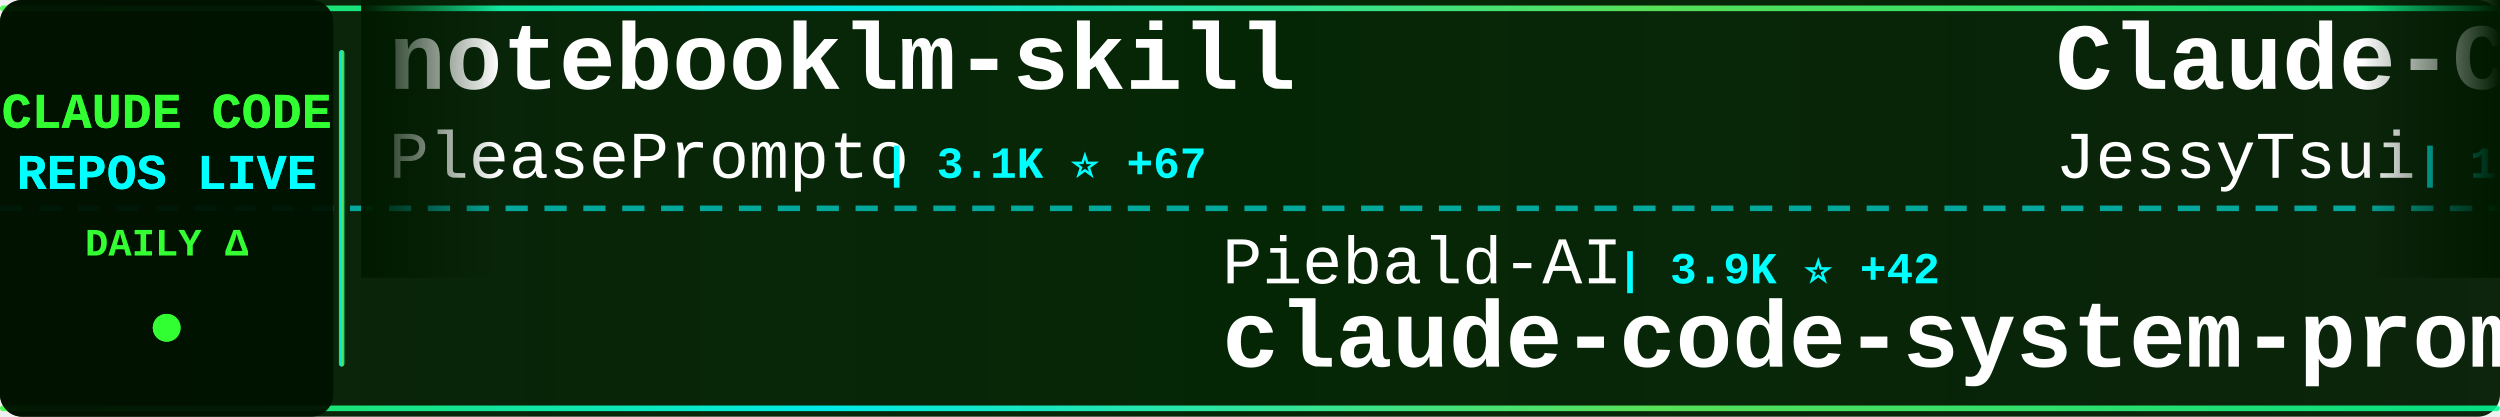
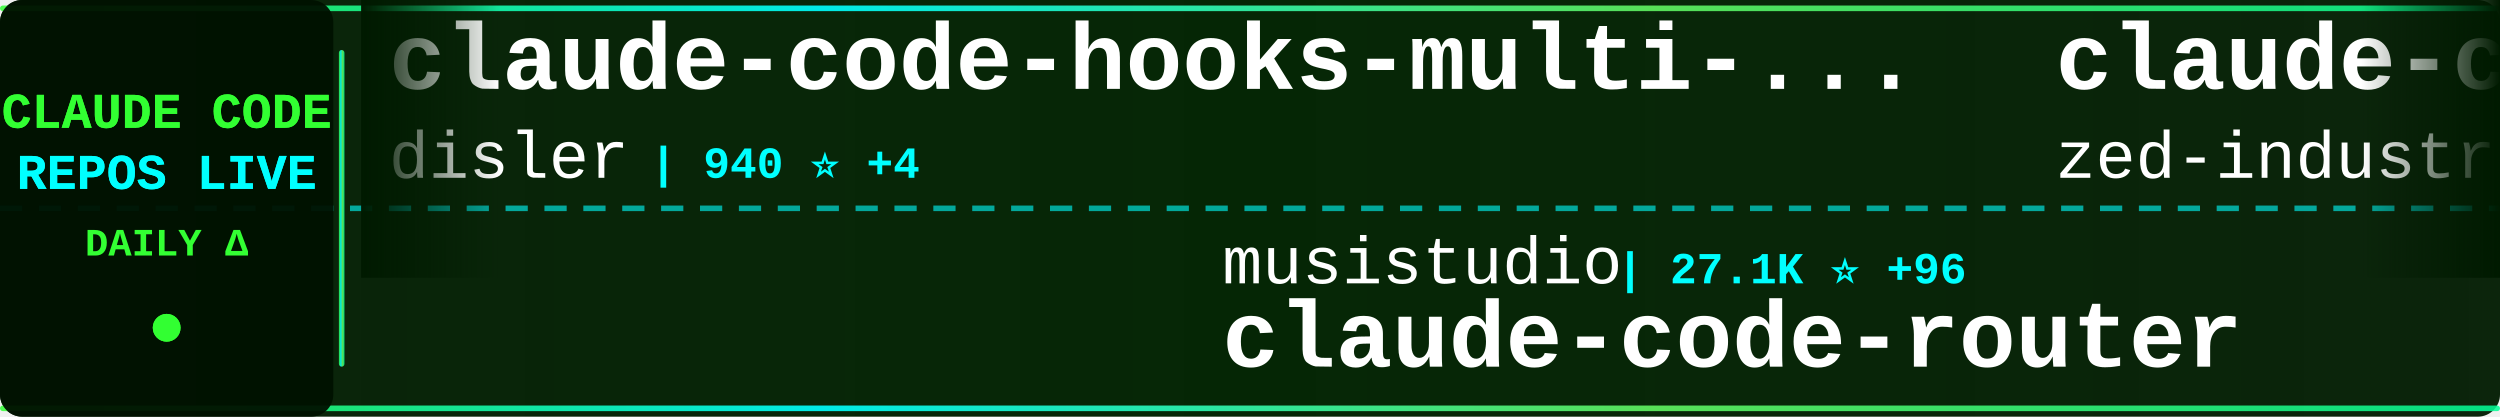
<svg xmlns="http://www.w3.org/2000/svg" width="900" height="150">
  <defs>
    <linearGradient id="tickerBg" x1="0%" y1="0%" x2="100%" y2="0%">
      <stop offset="0%" style="stop-color:#001a00;stop-opacity:0.95" />
      <stop offset="50%" style="stop-color:#002200;stop-opacity:0.98" />
      <stop offset="100%" style="stop-color:#001a00;stop-opacity:0.95" />
    </linearGradient>
    <linearGradient id="borderGrad" x1="0%" y1="0%" x2="100%" y2="0%">
      <stop offset="0%" style="stop-color:#33ff33;stop-opacity:0.85">
        <animate attributeName="stop-opacity" values="0.85;1;0.85" dur="2s" repeatCount="indefinite" />
      </stop>
      <stop offset="33%" style="stop-color:#00ffff;stop-opacity:0.9">
        <animate attributeName="stop-opacity" values="0.9;1;0.9" dur="2.2s" repeatCount="indefinite" />
      </stop>
      <stop offset="66%" style="stop-color:#66ff66;stop-opacity:0.85">
        <animate attributeName="stop-opacity" values="0.85;1;0.85" dur="1.8s" repeatCount="indefinite" />
      </stop>
      <stop offset="100%" style="stop-color:#00ff99;stop-opacity:0.85">
        <animate attributeName="stop-opacity" values="0.85;1;0.85" dur="2s" repeatCount="indefinite" />
      </stop>
    </linearGradient>
    <filter id="textGlow">
      <feGaussianBlur stdDeviation="0.1" result="coloredBlur" />
      <feMerge>
        <feMergeNode in="coloredBlur" />
        <feMergeNode in="SourceGraphic" />
      </feMerge>
    </filter>
    <filter id="metricGlow">
      <feGaussianBlur stdDeviation="0.2" result="coloredBlur" />
      <feMerge>
        <feMergeNode in="coloredBlur" />
        <feMergeNode in="SourceGraphic" />
      </feMerge>
    </filter>
    <linearGradient id="leftFade" x1="0%" y1="0%" x2="100%" y2="0%">
      <stop offset="0%" style="stop-color:#001a00;stop-opacity:1" />
      <stop offset="100%" style="stop-color:#001a00;stop-opacity:0" />
    </linearGradient>
    <linearGradient id="rightFade" x1="0%" y1="0%" x2="100%" y2="0%">
      <stop offset="0%" style="stop-color:#001a00;stop-opacity:0" />
      <stop offset="100%" style="stop-color:#001a00;stop-opacity:1" />
    </linearGradient>
  </defs>
  <rect width="900" height="150" fill="url(#tickerBg)" rx="8" />
  <rect x="0" y="2" width="900" height="2" fill="url(#borderGrad)" rx="1" />
  <rect x="0" y="146" width="900" height="2" fill="url(#borderGrad)" rx="1" />
  <line x1="0" y1="75" x2="900" y2="75" stroke="#00ffff" stroke-width="2" stroke-dasharray="8 6" opacity="0.6" />
  <rect x="0" y="0" width="120" height="150" fill="#001100" opacity="0.95" rx="8" />
  <text x="60" y="46" font-family="'Courier New', monospace" font-size="18" font-weight="bold" fill="#33ff33" text-anchor="middle" filter="url(#textGlow)">
    CLAUDE CODE
  </text>
  <text x="60" y="68" font-family="'Courier New', monospace" font-size="18" font-weight="bold" fill="#00ffff" text-anchor="middle" filter="url(#textGlow)">
    REPOS LIVE
  </text>
  <text x="60" y="92" font-family="'Courier New', monospace" font-size="14" font-weight="bold" fill="#33ff33" text-anchor="middle">
    DAILY Δ
  </text>
  <circle cx="60" cy="118" r="5" fill="#33ff33" filter="url(#metricGlow)">
    <animate attributeName="r" values="4;6;4" dur="1.5s" repeatCount="indefinite" />
    <animate attributeName="opacity" values="0.6;1;0.6" dur="1.5s" repeatCount="indefinite" />
  </circle>
  <rect x="122" y="18" width="2" height="114" fill="url(#borderGrad)" rx="1" />
  <clipPath id="tickerClip">
    <rect x="130" y="0" width="770" height="150" />
  </clipPath>
  <g clip-path="url(#tickerClip)">
    <g id="tickerItems">
      <animateTransform attributeName="transform" attributeType="XML" type="translate" from="0 0" to="-3000 0" dur="54s" repeatCount="indefinite" />
      <g transform="translate(0, 0)">
-         <text x="140" y="32" font-family="'Courier New', monospace" font-size="34" font-weight="bold" fill="#ffffff">notebooklm-skill</text>
-         <text x="140" y="64" font-family="'Courier New', monospace" font-size="24" font-weight="normal" fill="#ffffff" opacity="1.0">PleasePrompto</text>
-         <text x="318" y="64" font-family="'Courier New', monospace" font-size="16" font-weight="bold" fill="#00ffff"> | 3.1K ⭐ +67</text>
+         <text x="140" y="32" font-family="'Courier New', monospace" font-size="34" font-weight="bold" fill="#ffffff">claude-code-hooks-multi-...</text>
+         <text x="140" y="64" font-family="'Courier New', monospace" font-size="24" font-weight="normal" fill="#ffffff" opacity="1.0">disler</text>
+         <text x="234" y="64" font-family="'Courier New', monospace" font-size="16" font-weight="bold" fill="#00ffff"> | 940 ⭐ +4</text>
      </g>
      <g transform="translate(300, 0)">
-         <text x="140" y="102" font-family="'Courier New', monospace" font-size="24" font-weight="normal" fill="#ffffff" opacity="1.0">Piebald-AI</text>
-         <text x="282" y="102" font-family="'Courier New', monospace" font-size="16" font-weight="bold" fill="#00ffff"> | 3.9K ⭐ +42</text>
-         <text x="140" y="132" font-family="'Courier New', monospace" font-size="34" font-weight="bold" fill="#ffffff">claude-code-system-promp...</text>
+         <text x="140" y="102" font-family="'Courier New', monospace" font-size="24" font-weight="normal" fill="#ffffff" opacity="1.0">musistudio</text>
+         <text x="282" y="102" font-family="'Courier New', monospace" font-size="16" font-weight="bold" fill="#00ffff"> | 27.1K ⭐ +96</text>
+         <text x="140" y="132" font-family="'Courier New', monospace" font-size="34" font-weight="bold" fill="#ffffff">claude-code-router</text>
      </g>
      <g transform="translate(600, 0)">
-         <text x="140" y="32" font-family="'Courier New', monospace" font-size="34" font-weight="bold" fill="#ffffff">Claude-Code-Remote</text>
-         <text x="140" y="64" font-family="'Courier New', monospace" font-size="24" font-weight="normal" fill="#ffffff" opacity="1.0">JessyTsui</text>
-         <text x="270" y="64" font-family="'Courier New', monospace" font-size="16" font-weight="bold" fill="#00ffff"> | 1.0K ⭐ +4</text>
+         <text x="140" y="32" font-family="'Courier New', monospace" font-size="34" font-weight="bold" fill="#ffffff">claude-code-acp</text>
+         <text x="140" y="64" font-family="'Courier New', monospace" font-size="24" font-weight="normal" fill="#ffffff" opacity="1.0">zed-industries</text>
+         <text x="330" y="64" font-family="'Courier New', monospace" font-size="16" font-weight="bold" fill="#00ffff"> | 869 ⭐ +11</text>
      </g>
      <g transform="translate(900, 0)">
-         <text x="140" y="102" font-family="'Courier New', monospace" font-size="24" font-weight="normal" fill="#ffffff" opacity="1.0">disler</text>
-         <text x="234" y="102" font-family="'Courier New', monospace" font-size="16" font-weight="bold" fill="#00ffff"> | 937 ⭐ +1</text>
-         <text x="140" y="132" font-family="'Courier New', monospace" font-size="34" font-weight="bold" fill="#ffffff">claude-code-hooks-multi-...</text>
+         <text x="140" y="102" font-family="'Courier New', monospace" font-size="24" font-weight="normal" fill="#ffffff" opacity="1.0">ghuntley</text>
+         <text x="258" y="102" font-family="'Courier New', monospace" font-size="16" font-weight="bold" fill="#00ffff"> | 821 ⭐ +1</text>
+         <text x="140" y="132" font-family="'Courier New', monospace" font-size="34" font-weight="bold" fill="#ffffff">claude-code-source-code-...</text>
      </g>
      <g transform="translate(1200, 0)">
-         <text x="140" y="32" font-family="'Courier New', monospace" font-size="34" font-weight="bold" fill="#ffffff">claude-code-showcase</text>
-         <text x="140" y="64" font-family="'Courier New', monospace" font-size="24" font-weight="normal" fill="#ffffff" opacity="1.0">ChrisWiles</text>
-         <text x="282" y="64" font-family="'Courier New', monospace" font-size="16" font-weight="bold" fill="#00ffff"> | 5.2K ⭐ +12</text>
+         <text x="140" y="32" font-family="'Courier New', monospace" font-size="34" font-weight="bold" fill="#ffffff">browser-use</text>
+         <text x="140" y="64" font-family="'Courier New', monospace" font-size="24" font-weight="normal" fill="#ffffff" opacity="1.0">browser-use</text>
+         <text x="294" y="64" font-family="'Courier New', monospace" font-size="16" font-weight="bold" fill="#00ffff"> | 77.6K ⭐ +78</text>
      </g>
      <g transform="translate(1500, 0)">
-         <text x="140" y="102" font-family="'Courier New', monospace" font-size="24" font-weight="normal" fill="#ffffff" opacity="1.0">opactorai</text>
-         <text x="270" y="102" font-family="'Courier New', monospace" font-size="16" font-weight="bold" fill="#00ffff"> | 3.7K ⭐ +4</text>
-         <text x="140" y="132" font-family="'Courier New', monospace" font-size="34" font-weight="bold" fill="#ffffff">Claudable</text>
+         <text x="140" y="102" font-family="'Courier New', monospace" font-size="24" font-weight="normal" fill="#ffffff" opacity="1.0">d-kimuson</text>
+         <text x="270" y="102" font-family="'Courier New', monospace" font-size="16" font-weight="bold" fill="#00ffff"> | 844 ⭐ +3</text>
+         <text x="140" y="132" font-family="'Courier New', monospace" font-size="34" font-weight="bold" fill="#ffffff">claude-code-viewer</text>
      </g>
      <g transform="translate(1800, 0)">
-         <text x="140" y="32" font-family="'Courier New', monospace" font-size="34" font-weight="bold" fill="#ffffff">claude-code-pm-course</text>
-         <text x="140" y="64" font-family="'Courier New', monospace" font-size="24" font-weight="normal" fill="#ffffff" opacity="1.0">carlvellotti</text>
-         <text x="306" y="64" font-family="'Courier New', monospace" font-size="16" font-weight="bold" fill="#00ffff"> | 413 ⭐ +2</text>
+         <text x="140" y="32" font-family="'Courier New', monospace" font-size="34" font-weight="bold" fill="#ffffff">claude-code-config</text>
+         <text x="140" y="64" font-family="'Courier New', monospace" font-size="24" font-weight="normal" fill="#ffffff" opacity="1.0">jarrodwatts</text>
+         <text x="294" y="64" font-family="'Courier New', monospace" font-size="16" font-weight="bold" fill="#00ffff"> | 901 ⭐ +10</text>
      </g>
      <g transform="translate(2100, 0)">
-         <text x="140" y="102" font-family="'Courier New', monospace" font-size="24" font-weight="normal" fill="#ffffff" opacity="1.0">obra</text>
-         <text x="210" y="102" font-family="'Courier New', monospace" font-size="16" font-weight="bold" fill="#00ffff"> | 42.5K ⭐ +870</text>
-         <text x="140" y="132" font-family="'Courier New', monospace" font-size="34" font-weight="bold" fill="#ffffff">superpowers</text>
+         <text x="140" y="102" font-family="'Courier New', monospace" font-size="24" font-weight="normal" fill="#ffffff" opacity="1.0">UfoMiao</text>
+         <text x="246" y="102" font-family="'Courier New', monospace" font-size="16" font-weight="bold" fill="#00ffff"> | 5.4K ⭐ +7</text>
+         <text x="140" y="132" font-family="'Courier New', monospace" font-size="34" font-weight="bold" fill="#ffffff">zcf</text>
      </g>
      <g transform="translate(2400, 0)">
-         <text x="140" y="32" font-family="'Courier New', monospace" font-size="34" font-weight="bold" fill="#ffffff">claude-code-templates</text>
-         <text x="140" y="64" font-family="'Courier New', monospace" font-size="24" font-weight="normal" fill="#ffffff" opacity="1.0">davila7</text>
-         <text x="246" y="64" font-family="'Courier New', monospace" font-size="16" font-weight="bold" fill="#00ffff"> | 19.3K ⭐ +118</text>
+         <text x="140" y="32" font-family="'Courier New', monospace" font-size="34" font-weight="bold" fill="#ffffff">claude-code-requirements...</text>
+         <text x="140" y="64" font-family="'Courier New', monospace" font-size="24" font-weight="normal" fill="#ffffff" opacity="1.0">rizethereum</text>
+         <text x="294" y="64" font-family="'Courier New', monospace" font-size="16" font-weight="bold" fill="#00ffff"> | 1.7K ⭐ +1</text>
      </g>
      <g transform="translate(2700, 0)">
-         <text x="140" y="102" font-family="'Courier New', monospace" font-size="24" font-weight="normal" fill="#ffffff" opacity="1.0">MadAppGang</text>
-         <text x="282" y="102" font-family="'Courier New', monospace" font-size="16" font-weight="bold" fill="#00ffff"> | 219 ⭐</text>
-         <text x="140" y="132" font-family="'Courier New', monospace" font-size="34" font-weight="bold" fill="#ffffff">claude-code</text>
+         <text x="140" y="102" font-family="'Courier New', monospace" font-size="24" font-weight="normal" fill="#ffffff" opacity="1.0">Yuyz0112</text>
+         <text x="258" y="102" font-family="'Courier New', monospace" font-size="16" font-weight="bold" fill="#00ffff"> | 2.0K ⭐ +4</text>
+         <text x="140" y="132" font-family="'Courier New', monospace" font-size="34" font-weight="bold" fill="#ffffff">claude-code-reverse</text>
      </g>
      <g transform="translate(3000, 0)">
-         <text x="140" y="32" font-family="'Courier New', monospace" font-size="34" font-weight="bold" fill="#ffffff">notebooklm-skill</text>
-         <text x="140" y="64" font-family="'Courier New', monospace" font-size="24" font-weight="normal" fill="#ffffff" opacity="1.0">PleasePrompto</text>
-         <text x="318" y="64" font-family="'Courier New', monospace" font-size="16" font-weight="bold" fill="#00ffff"> | 3.1K ⭐ +67</text>
+         <text x="140" y="32" font-family="'Courier New', monospace" font-size="34" font-weight="bold" fill="#ffffff">claude-code-hooks-multi-...</text>
+         <text x="140" y="64" font-family="'Courier New', monospace" font-size="24" font-weight="normal" fill="#ffffff" opacity="1.0">disler</text>
+         <text x="234" y="64" font-family="'Courier New', monospace" font-size="16" font-weight="bold" fill="#00ffff"> | 940 ⭐ +4</text>
      </g>
      <g transform="translate(3300, 0)">
-         <text x="140" y="102" font-family="'Courier New', monospace" font-size="24" font-weight="normal" fill="#ffffff" opacity="1.0">Piebald-AI</text>
-         <text x="282" y="102" font-family="'Courier New', monospace" font-size="16" font-weight="bold" fill="#00ffff"> | 3.9K ⭐ +42</text>
-         <text x="140" y="132" font-family="'Courier New', monospace" font-size="34" font-weight="bold" fill="#ffffff">claude-code-system-promp...</text>
+         <text x="140" y="102" font-family="'Courier New', monospace" font-size="24" font-weight="normal" fill="#ffffff" opacity="1.0">musistudio</text>
+         <text x="282" y="102" font-family="'Courier New', monospace" font-size="16" font-weight="bold" fill="#00ffff"> | 27.1K ⭐ +96</text>
+         <text x="140" y="132" font-family="'Courier New', monospace" font-size="34" font-weight="bold" fill="#ffffff">claude-code-router</text>
      </g>
      <g transform="translate(3600, 0)">
-         <text x="140" y="32" font-family="'Courier New', monospace" font-size="34" font-weight="bold" fill="#ffffff">Claude-Code-Remote</text>
-         <text x="140" y="64" font-family="'Courier New', monospace" font-size="24" font-weight="normal" fill="#ffffff" opacity="1.0">JessyTsui</text>
-         <text x="270" y="64" font-family="'Courier New', monospace" font-size="16" font-weight="bold" fill="#00ffff"> | 1.0K ⭐ +4</text>
+         <text x="140" y="32" font-family="'Courier New', monospace" font-size="34" font-weight="bold" fill="#ffffff">claude-code-acp</text>
+         <text x="140" y="64" font-family="'Courier New', monospace" font-size="24" font-weight="normal" fill="#ffffff" opacity="1.0">zed-industries</text>
+         <text x="330" y="64" font-family="'Courier New', monospace" font-size="16" font-weight="bold" fill="#00ffff"> | 869 ⭐ +11</text>
      </g>
      <g transform="translate(3900, 0)">
-         <text x="140" y="102" font-family="'Courier New', monospace" font-size="24" font-weight="normal" fill="#ffffff" opacity="1.0">disler</text>
-         <text x="234" y="102" font-family="'Courier New', monospace" font-size="16" font-weight="bold" fill="#00ffff"> | 937 ⭐ +1</text>
-         <text x="140" y="132" font-family="'Courier New', monospace" font-size="34" font-weight="bold" fill="#ffffff">claude-code-hooks-multi-...</text>
+         <text x="140" y="102" font-family="'Courier New', monospace" font-size="24" font-weight="normal" fill="#ffffff" opacity="1.0">ghuntley</text>
+         <text x="258" y="102" font-family="'Courier New', monospace" font-size="16" font-weight="bold" fill="#00ffff"> | 821 ⭐ +1</text>
+         <text x="140" y="132" font-family="'Courier New', monospace" font-size="34" font-weight="bold" fill="#ffffff">claude-code-source-code-...</text>
      </g>
    </g>
  </g>
  <rect x="130" y="0" width="50" height="100" fill="url(#leftFade)" />
  <rect x="850" y="0" width="50" height="100" fill="url(#rightFade)" />
</svg>
